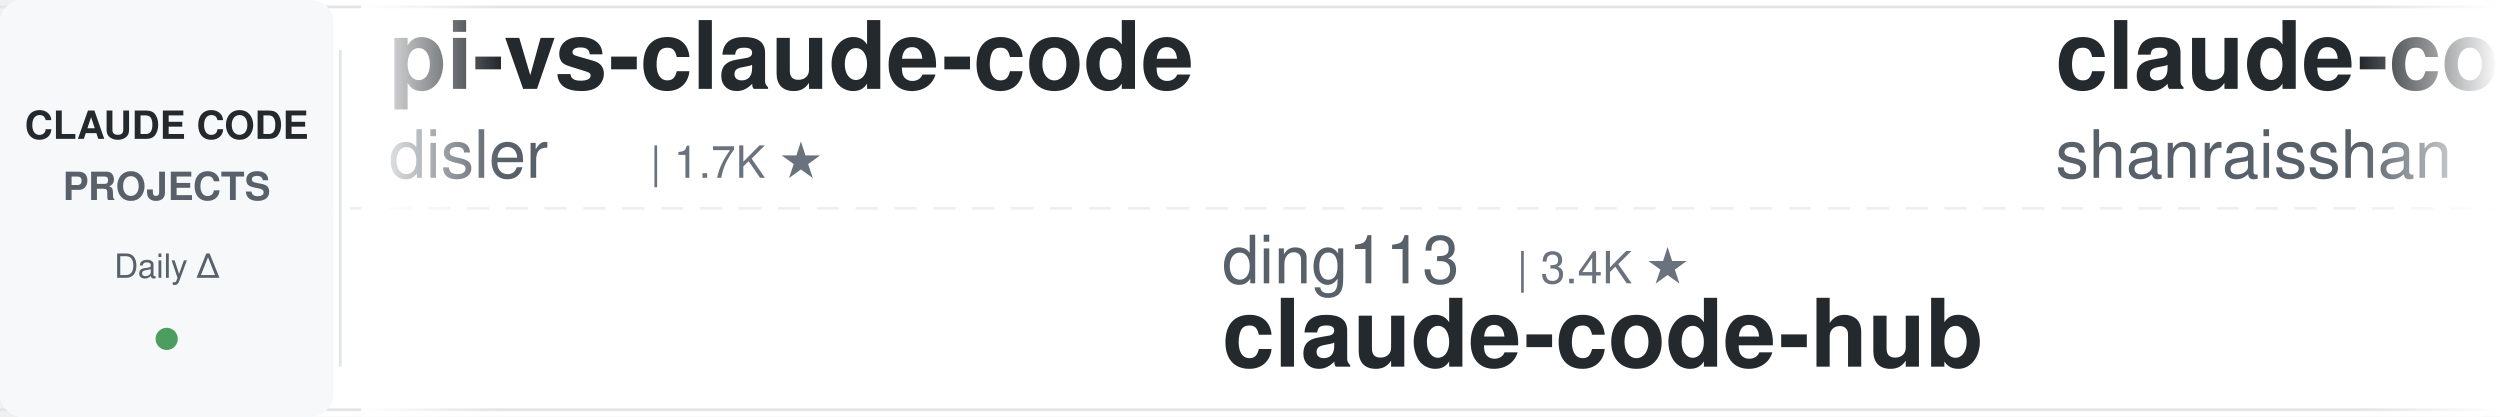
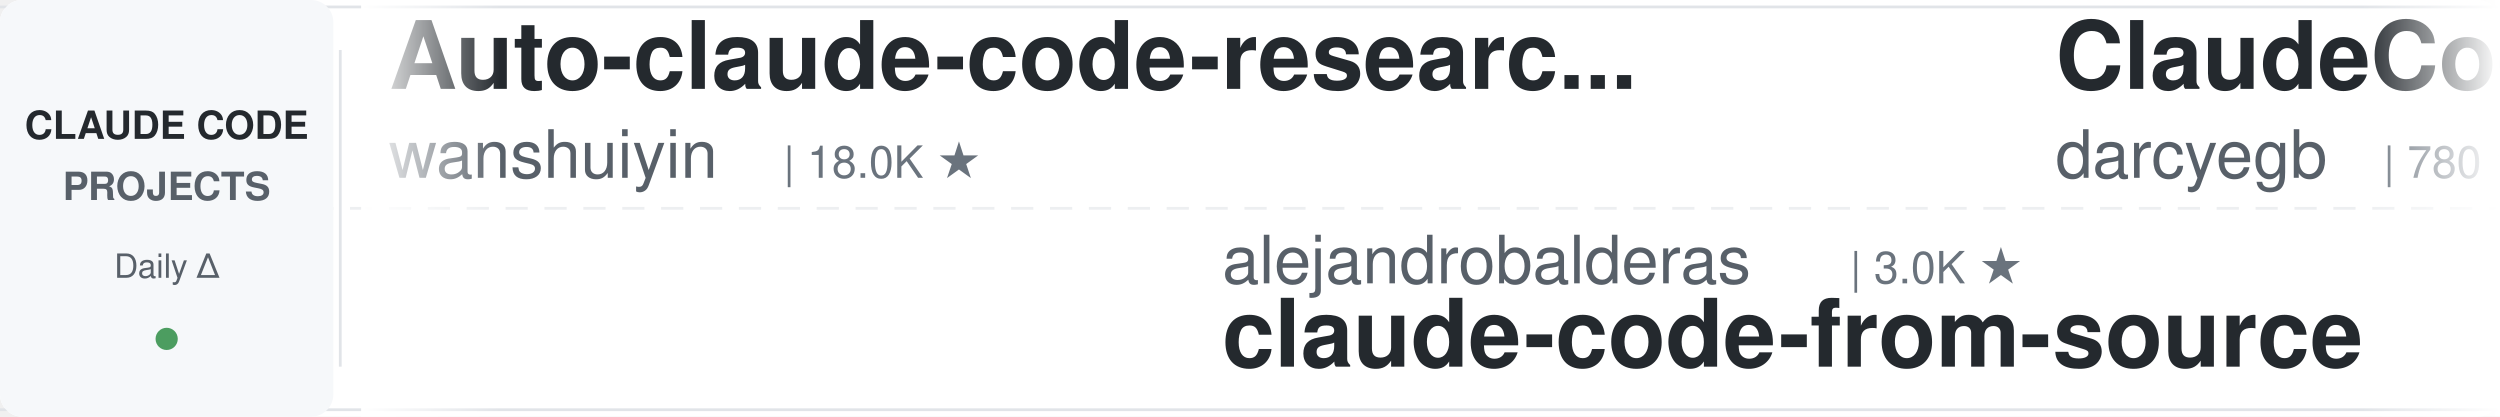
<svg xmlns="http://www.w3.org/2000/svg" width="900" height="150">
  <defs>
    <linearGradient id="leftFade" x1="0%" y1="0%" x2="100%" y2="0%">
      <stop offset="0%" style="stop-color:#ffffff;stop-opacity:1" />
      <stop offset="100%" style="stop-color:#ffffff;stop-opacity:0" />
    </linearGradient>
    <linearGradient id="rightFade" x1="0%" y1="0%" x2="100%" y2="0%">
      <stop offset="0%" style="stop-color:#ffffff;stop-opacity:0" />
      <stop offset="100%" style="stop-color:#ffffff;stop-opacity:1" />
    </linearGradient>
  </defs>
  <rect width="900" height="150" fill="#ffffff" rx="8" />
  <rect x="0" y="2" width="900" height="1" fill="#e1e4e8" />
  <rect x="0" y="147" width="900" height="1" fill="#e1e4e8" />
  <line x1="0" y1="75" x2="900" y2="75" stroke="#e1e4e8" stroke-width="1" stroke-dasharray="8 6" opacity="0.6" />
  <rect x="0" y="0" width="120" height="150" fill="#f6f8fa" rx="8" />
  <text x="60" y="50" font-family="-apple-system, BlinkMacSystemFont, 'Segoe UI', Helvetica, Arial, sans-serif" font-size="14" font-weight="600" fill="#24292e" text-anchor="middle">CLAUDE CODE</text>
  <text x="60" y="72" font-family="-apple-system, BlinkMacSystemFont, 'Segoe UI', Helvetica, Arial, sans-serif" font-size="14" font-weight="600" fill="#586069" text-anchor="middle">PROJECTS</text>
  <text x="60" y="100" font-family="-apple-system, BlinkMacSystemFont, 'Segoe UI', Helvetica, Arial, sans-serif" font-size="12" font-weight="500" fill="#586069" text-anchor="middle">Daily Δ</text>
  <circle cx="60" cy="122" r="4" fill="#22863a" opacity="0.8" />
  <rect x="122" y="18" width="1" height="114" fill="#e1e4e8" />
  <clipPath id="tickerClip">
    <rect x="130" y="0" width="770" height="150" />
  </clipPath>
  <g clip-path="url(#tickerClip)">
    <g id="tickerItems">
      <animateTransform attributeName="transform" attributeType="XML" type="translate" from="0 0" to="-3000 0" dur="54s" repeatCount="indefinite" />
      <g transform="translate(0, 0)">
-         <text x="140" y="32" font-family="-apple-system, BlinkMacSystemFont, 'Segoe UI', Helvetica, Arial, sans-serif" font-size="34" font-weight="600" fill="#24292e">pi-vs-claude-code</text>
-         <text x="140" y="64" font-family="-apple-system, BlinkMacSystemFont, 'Segoe UI', Helvetica, Arial, sans-serif" font-size="24" font-weight="400" fill="#586069">disler</text>
-         <text x="234" y="64" font-family="-apple-system, BlinkMacSystemFont, 'Segoe UI', Helvetica, Arial, sans-serif" font-size="16" font-weight="500" fill="#6a737d">| 1.7K ★</text>
+         <text x="140" y="32" font-family="-apple-system, BlinkMacSystemFont, 'Segoe UI', Helvetica, Arial, sans-serif" font-size="34" font-weight="600" fill="#24292e">Auto-claude-code-researc...</text>
+         <text x="140" y="64" font-family="-apple-system, BlinkMacSystemFont, 'Segoe UI', Helvetica, Arial, sans-serif" font-size="24" font-weight="400" fill="#586069">wanshuiyin</text>
+         <text x="282" y="64" font-family="-apple-system, BlinkMacSystemFont, 'Segoe UI', Helvetica, Arial, sans-serif" font-size="16" font-weight="500" fill="#6a737d">| 18.0K ★</text>
      </g>
      <g transform="translate(300, 0)">
-         <text x="140" y="102" font-family="-apple-system, BlinkMacSystemFont, 'Segoe UI', Helvetica, Arial, sans-serif" font-size="24" font-weight="400" fill="#586069">ding113</text>
-         <text x="246" y="102" font-family="-apple-system, BlinkMacSystemFont, 'Segoe UI', Helvetica, Arial, sans-serif" font-size="16" font-weight="500" fill="#6a737d">| 3.4K ★</text>
-         <text x="140" y="132" font-family="-apple-system, BlinkMacSystemFont, 'Segoe UI', Helvetica, Arial, sans-serif" font-size="34" font-weight="600" fill="#24292e">claude-code-hub</text>
+         <text x="140" y="102" font-family="-apple-system, BlinkMacSystemFont, 'Segoe UI', Helvetica, Arial, sans-serif" font-size="24" font-weight="400" fill="#586069">alejandrobalderas</text>
+         <text x="366" y="102" font-family="-apple-system, BlinkMacSystemFont, 'Segoe UI', Helvetica, Arial, sans-serif" font-size="16" font-weight="500" fill="#6a737d">| 3.0K ★</text>
+         <text x="140" y="132" font-family="-apple-system, BlinkMacSystemFont, 'Segoe UI', Helvetica, Arial, sans-serif" font-size="34" font-weight="600" fill="#24292e">claude-code-from-source</text>
      </g>
      <g transform="translate(600, 0)">
-         <text x="140" y="32" font-family="-apple-system, BlinkMacSystemFont, 'Segoe UI', Helvetica, Arial, sans-serif" font-size="34" font-weight="600" fill="#24292e">claude-code-best-practic...</text>
-         <text x="140" y="64" font-family="-apple-system, BlinkMacSystemFont, 'Segoe UI', Helvetica, Arial, sans-serif" font-size="24" font-weight="400" fill="#586069">shanraisshan</text>
-         <text x="306" y="64" font-family="-apple-system, BlinkMacSystemFont, 'Segoe UI', Helvetica, Arial, sans-serif" font-size="16" font-weight="500" fill="#6a737d">| 68.0K ★</text>
+         <text x="140" y="32" font-family="-apple-system, BlinkMacSystemFont, 'Segoe UI', Helvetica, Arial, sans-serif" font-size="34" font-weight="600" fill="#24292e">ClaudeCodeAgents</text>
+         <text x="140" y="64" font-family="-apple-system, BlinkMacSystemFont, 'Segoe UI', Helvetica, Arial, sans-serif" font-size="24" font-weight="400" fill="#586069">darcyegb</text>
+         <text x="258" y="64" font-family="-apple-system, BlinkMacSystemFont, 'Segoe UI', Helvetica, Arial, sans-serif" font-size="16" font-weight="500" fill="#6a737d">| 780 ★</text>
      </g>
      <g transform="translate(900, 0)">
-         <text x="140" y="102" font-family="-apple-system, BlinkMacSystemFont, 'Segoe UI', Helvetica, Arial, sans-serif" font-size="24" font-weight="400" fill="#586069">simonw</text>
-         <text x="234" y="102" font-family="-apple-system, BlinkMacSystemFont, 'Segoe UI', Helvetica, Arial, sans-serif" font-size="16" font-weight="500" fill="#6a737d">| 1.7K ★</text>
-         <text x="140" y="132" font-family="-apple-system, BlinkMacSystemFont, 'Segoe UI', Helvetica, Arial, sans-serif" font-size="34" font-weight="600" fill="#24292e">claude-code-transcripts</text>
+         <text x="140" y="102" font-family="-apple-system, BlinkMacSystemFont, 'Segoe UI', Helvetica, Arial, sans-serif" font-size="24" font-weight="400" fill="#586069">centminmod</text>
+         <text x="282" y="102" font-family="-apple-system, BlinkMacSystemFont, 'Segoe UI', Helvetica, Arial, sans-serif" font-size="16" font-weight="500" fill="#6a737d">| 2.7K ★</text>
+         <text x="140" y="132" font-family="-apple-system, BlinkMacSystemFont, 'Segoe UI', Helvetica, Arial, sans-serif" font-size="34" font-weight="600" fill="#24292e">my-claude-code-setup</text>
      </g>
      <g transform="translate(1200, 0)">
-         <text x="140" y="32" font-family="-apple-system, BlinkMacSystemFont, 'Segoe UI', Helvetica, Arial, sans-serif" font-size="34" font-weight="600" fill="#24292e">claude-coder</text>
-         <text x="140" y="64" font-family="-apple-system, BlinkMacSystemFont, 'Segoe UI', Helvetica, Arial, sans-serif" font-size="24" font-weight="400" fill="#586069">kodu-ai</text>
-         <text x="246" y="64" font-family="-apple-system, BlinkMacSystemFont, 'Segoe UI', Helvetica, Arial, sans-serif" font-size="16" font-weight="500" fill="#6a737d">| 5.2K ★</text>
+         <text x="140" y="32" font-family="-apple-system, BlinkMacSystemFont, 'Segoe UI', Helvetica, Arial, sans-serif" font-size="34" font-weight="600" fill="#24292e">how-claude-code-works</text>
+         <text x="140" y="64" font-family="-apple-system, BlinkMacSystemFont, 'Segoe UI', Helvetica, Arial, sans-serif" font-size="24" font-weight="400" fill="#586069">Windy3f3f3f3f</text>
+         <text x="318" y="64" font-family="-apple-system, BlinkMacSystemFont, 'Segoe UI', Helvetica, Arial, sans-serif" font-size="16" font-weight="500" fill="#6a737d">| 3.8K ★</text>
      </g>
      <g transform="translate(1500, 0)">
-         <text x="140" y="102" font-family="-apple-system, BlinkMacSystemFont, 'Segoe UI', Helvetica, Arial, sans-serif" font-size="24" font-weight="400" fill="#586069">shareAI-lab</text>
-         <text x="294" y="102" font-family="-apple-system, BlinkMacSystemFont, 'Segoe UI', Helvetica, Arial, sans-serif" font-size="16" font-weight="500" fill="#6a737d">| 79.1K ★</text>
-         <text x="140" y="132" font-family="-apple-system, BlinkMacSystemFont, 'Segoe UI', Helvetica, Arial, sans-serif" font-size="34" font-weight="600" fill="#24292e">learn-claude-code</text>
+         <text x="140" y="102" font-family="-apple-system, BlinkMacSystemFont, 'Segoe UI', Helvetica, Arial, sans-serif" font-size="24" font-weight="400" fill="#586069">kodu-ai</text>
+         <text x="246" y="102" font-family="-apple-system, BlinkMacSystemFont, 'Segoe UI', Helvetica, Arial, sans-serif" font-size="16" font-weight="500" fill="#6a737d">| 5.2K ★</text>
+         <text x="140" y="132" font-family="-apple-system, BlinkMacSystemFont, 'Segoe UI', Helvetica, Arial, sans-serif" font-size="34" font-weight="600" fill="#24292e">claude-coder</text>
      </g>
      <g transform="translate(1800, 0)">
-         <text x="140" y="32" font-family="-apple-system, BlinkMacSystemFont, 'Segoe UI', Helvetica, Arial, sans-serif" font-size="34" font-weight="600" fill="#24292e">ClaudeCode-Portable</text>
-         <text x="140" y="64" font-family="-apple-system, BlinkMacSystemFont, 'Segoe UI', Helvetica, Arial, sans-serif" font-size="24" font-weight="400" fill="#586069">techjarves</text>
-         <text x="282" y="64" font-family="-apple-system, BlinkMacSystemFont, 'Segoe UI', Helvetica, Arial, sans-serif" font-size="16" font-weight="500" fill="#6a737d">| 1.6K ★</text>
+         <text x="140" y="32" font-family="-apple-system, BlinkMacSystemFont, 'Segoe UI', Helvetica, Arial, sans-serif" font-size="34" font-weight="600" fill="#24292e">claude-code-local</text>
+         <text x="140" y="64" font-family="-apple-system, BlinkMacSystemFont, 'Segoe UI', Helvetica, Arial, sans-serif" font-size="24" font-weight="400" fill="#586069">nicedreamzapp</text>
+         <text x="318" y="64" font-family="-apple-system, BlinkMacSystemFont, 'Segoe UI', Helvetica, Arial, sans-serif" font-size="16" font-weight="500" fill="#6a737d">| 3.4K ★</text>
      </g>
      <g transform="translate(2100, 0)">
-         <text x="140" y="102" font-family="-apple-system, BlinkMacSystemFont, 'Segoe UI', Helvetica, Arial, sans-serif" font-size="24" font-weight="400" fill="#586069">WorldFlowAI</text>
-         <text x="294" y="102" font-family="-apple-system, BlinkMacSystemFont, 'Segoe UI', Helvetica, Arial, sans-serif" font-size="16" font-weight="500" fill="#6a737d">| 5.3K ★</text>
-         <text x="140" y="132" font-family="-apple-system, BlinkMacSystemFont, 'Segoe UI', Helvetica, Arial, sans-serif" font-size="34" font-weight="600" fill="#24292e">everything-claude-code</text>
+         <text x="140" y="102" font-family="-apple-system, BlinkMacSystemFont, 'Segoe UI', Helvetica, Arial, sans-serif" font-size="24" font-weight="400" fill="#586069">affaan-m</text>
+         <text x="258" y="102" font-family="-apple-system, BlinkMacSystemFont, 'Segoe UI', Helvetica, Arial, sans-serif" font-size="16" font-weight="500" fill="#6a737d">| 287.7K ★</text>
+         <text x="140" y="132" font-family="-apple-system, BlinkMacSystemFont, 'Segoe UI', Helvetica, Arial, sans-serif" font-size="34" font-weight="600" fill="#24292e">ECC</text>
      </g>
      <g transform="translate(2400, 0)">
-         <text x="140" y="32" font-family="-apple-system, BlinkMacSystemFont, 'Segoe UI', Helvetica, Arial, sans-serif" font-size="34" font-weight="600" fill="#24292e">claude-code-skills</text>
-         <text x="140" y="64" font-family="-apple-system, BlinkMacSystemFont, 'Segoe UI', Helvetica, Arial, sans-serif" font-size="24" font-weight="400" fill="#586069">daymade</text>
-         <text x="246" y="64" font-family="-apple-system, BlinkMacSystemFont, 'Segoe UI', Helvetica, Arial, sans-serif" font-size="16" font-weight="500" fill="#6a737d">| 1.5K ★</text>
+         <text x="140" y="32" font-family="-apple-system, BlinkMacSystemFont, 'Segoe UI', Helvetica, Arial, sans-serif" font-size="34" font-weight="600" fill="#24292e">claude-code-spec-workflo...</text>
+         <text x="140" y="64" font-family="-apple-system, BlinkMacSystemFont, 'Segoe UI', Helvetica, Arial, sans-serif" font-size="24" font-weight="400" fill="#586069">Pimzino</text>
+         <text x="246" y="64" font-family="-apple-system, BlinkMacSystemFont, 'Segoe UI', Helvetica, Arial, sans-serif" font-size="16" font-weight="500" fill="#6a737d">| 3.9K ★</text>
      </g>
      <g transform="translate(2700, 0)">
-         <text x="140" y="102" font-family="-apple-system, BlinkMacSystemFont, 'Segoe UI', Helvetica, Arial, sans-serif" font-size="24" font-weight="400" fill="#586069">VoltAgent</text>
-         <text x="270" y="102" font-family="-apple-system, BlinkMacSystemFont, 'Segoe UI', Helvetica, Arial, sans-serif" font-size="16" font-weight="500" fill="#6a737d">| 26.0K ★</text>
-         <text x="140" y="132" font-family="-apple-system, BlinkMacSystemFont, 'Segoe UI', Helvetica, Arial, sans-serif" font-size="34" font-weight="600" fill="#24292e">awesome-claude-code-suba...</text>
+         <text x="140" y="102" font-family="-apple-system, BlinkMacSystemFont, 'Segoe UI', Helvetica, Arial, sans-serif" font-size="24" font-weight="400" fill="#586069">hangsman</text>
+         <text x="258" y="102" font-family="-apple-system, BlinkMacSystemFont, 'Segoe UI', Helvetica, Arial, sans-serif" font-size="16" font-weight="500" fill="#6a737d">| 799 ★</text>
+         <text x="140" y="132" font-family="-apple-system, BlinkMacSystemFont, 'Segoe UI', Helvetica, Arial, sans-serif" font-size="34" font-weight="600" fill="#24292e">claude-code-source</text>
      </g>
      <g transform="translate(3000, 0)">
-         <text x="140" y="32" font-family="-apple-system, BlinkMacSystemFont, 'Segoe UI', Helvetica, Arial, sans-serif" font-size="34" font-weight="600" fill="#24292e">pi-vs-claude-code</text>
-         <text x="140" y="64" font-family="-apple-system, BlinkMacSystemFont, 'Segoe UI', Helvetica, Arial, sans-serif" font-size="24" font-weight="400" fill="#586069">disler</text>
-         <text x="234" y="64" font-family="-apple-system, BlinkMacSystemFont, 'Segoe UI', Helvetica, Arial, sans-serif" font-size="16" font-weight="500" fill="#6a737d">| 1.7K ★</text>
+         <text x="140" y="32" font-family="-apple-system, BlinkMacSystemFont, 'Segoe UI', Helvetica, Arial, sans-serif" font-size="34" font-weight="600" fill="#24292e">Auto-claude-code-researc...</text>
+         <text x="140" y="64" font-family="-apple-system, BlinkMacSystemFont, 'Segoe UI', Helvetica, Arial, sans-serif" font-size="24" font-weight="400" fill="#586069">wanshuiyin</text>
+         <text x="282" y="64" font-family="-apple-system, BlinkMacSystemFont, 'Segoe UI', Helvetica, Arial, sans-serif" font-size="16" font-weight="500" fill="#6a737d">| 18.0K ★</text>
      </g>
      <g transform="translate(3300, 0)">
-         <text x="140" y="102" font-family="-apple-system, BlinkMacSystemFont, 'Segoe UI', Helvetica, Arial, sans-serif" font-size="24" font-weight="400" fill="#586069">ding113</text>
-         <text x="246" y="102" font-family="-apple-system, BlinkMacSystemFont, 'Segoe UI', Helvetica, Arial, sans-serif" font-size="16" font-weight="500" fill="#6a737d">| 3.4K ★</text>
-         <text x="140" y="132" font-family="-apple-system, BlinkMacSystemFont, 'Segoe UI', Helvetica, Arial, sans-serif" font-size="34" font-weight="600" fill="#24292e">claude-code-hub</text>
+         <text x="140" y="102" font-family="-apple-system, BlinkMacSystemFont, 'Segoe UI', Helvetica, Arial, sans-serif" font-size="24" font-weight="400" fill="#586069">alejandrobalderas</text>
+         <text x="366" y="102" font-family="-apple-system, BlinkMacSystemFont, 'Segoe UI', Helvetica, Arial, sans-serif" font-size="16" font-weight="500" fill="#6a737d">| 3.0K ★</text>
+         <text x="140" y="132" font-family="-apple-system, BlinkMacSystemFont, 'Segoe UI', Helvetica, Arial, sans-serif" font-size="34" font-weight="600" fill="#24292e">claude-code-from-source</text>
      </g>
      <g transform="translate(3600, 0)">
-         <text x="140" y="32" font-family="-apple-system, BlinkMacSystemFont, 'Segoe UI', Helvetica, Arial, sans-serif" font-size="34" font-weight="600" fill="#24292e">claude-code-best-practic...</text>
-         <text x="140" y="64" font-family="-apple-system, BlinkMacSystemFont, 'Segoe UI', Helvetica, Arial, sans-serif" font-size="24" font-weight="400" fill="#586069">shanraisshan</text>
-         <text x="306" y="64" font-family="-apple-system, BlinkMacSystemFont, 'Segoe UI', Helvetica, Arial, sans-serif" font-size="16" font-weight="500" fill="#6a737d">| 68.0K ★</text>
+         <text x="140" y="32" font-family="-apple-system, BlinkMacSystemFont, 'Segoe UI', Helvetica, Arial, sans-serif" font-size="34" font-weight="600" fill="#24292e">ClaudeCodeAgents</text>
+         <text x="140" y="64" font-family="-apple-system, BlinkMacSystemFont, 'Segoe UI', Helvetica, Arial, sans-serif" font-size="24" font-weight="400" fill="#586069">darcyegb</text>
+         <text x="258" y="64" font-family="-apple-system, BlinkMacSystemFont, 'Segoe UI', Helvetica, Arial, sans-serif" font-size="16" font-weight="500" fill="#6a737d">| 780 ★</text>
      </g>
      <g transform="translate(3900, 0)">
-         <text x="140" y="102" font-family="-apple-system, BlinkMacSystemFont, 'Segoe UI', Helvetica, Arial, sans-serif" font-size="24" font-weight="400" fill="#586069">simonw</text>
-         <text x="234" y="102" font-family="-apple-system, BlinkMacSystemFont, 'Segoe UI', Helvetica, Arial, sans-serif" font-size="16" font-weight="500" fill="#6a737d">| 1.7K ★</text>
-         <text x="140" y="132" font-family="-apple-system, BlinkMacSystemFont, 'Segoe UI', Helvetica, Arial, sans-serif" font-size="34" font-weight="600" fill="#24292e">claude-code-transcripts</text>
+         <text x="140" y="102" font-family="-apple-system, BlinkMacSystemFont, 'Segoe UI', Helvetica, Arial, sans-serif" font-size="24" font-weight="400" fill="#586069">centminmod</text>
+         <text x="282" y="102" font-family="-apple-system, BlinkMacSystemFont, 'Segoe UI', Helvetica, Arial, sans-serif" font-size="16" font-weight="500" fill="#6a737d">| 2.7K ★</text>
+         <text x="140" y="132" font-family="-apple-system, BlinkMacSystemFont, 'Segoe UI', Helvetica, Arial, sans-serif" font-size="34" font-weight="600" fill="#24292e">my-claude-code-setup</text>
      </g>
    </g>
  </g>
  <rect x="130" y="0" width="50" height="150" fill="url(#leftFade)" />
  <rect x="850" y="0" width="50" height="150" fill="url(#rightFade)" />
</svg>
